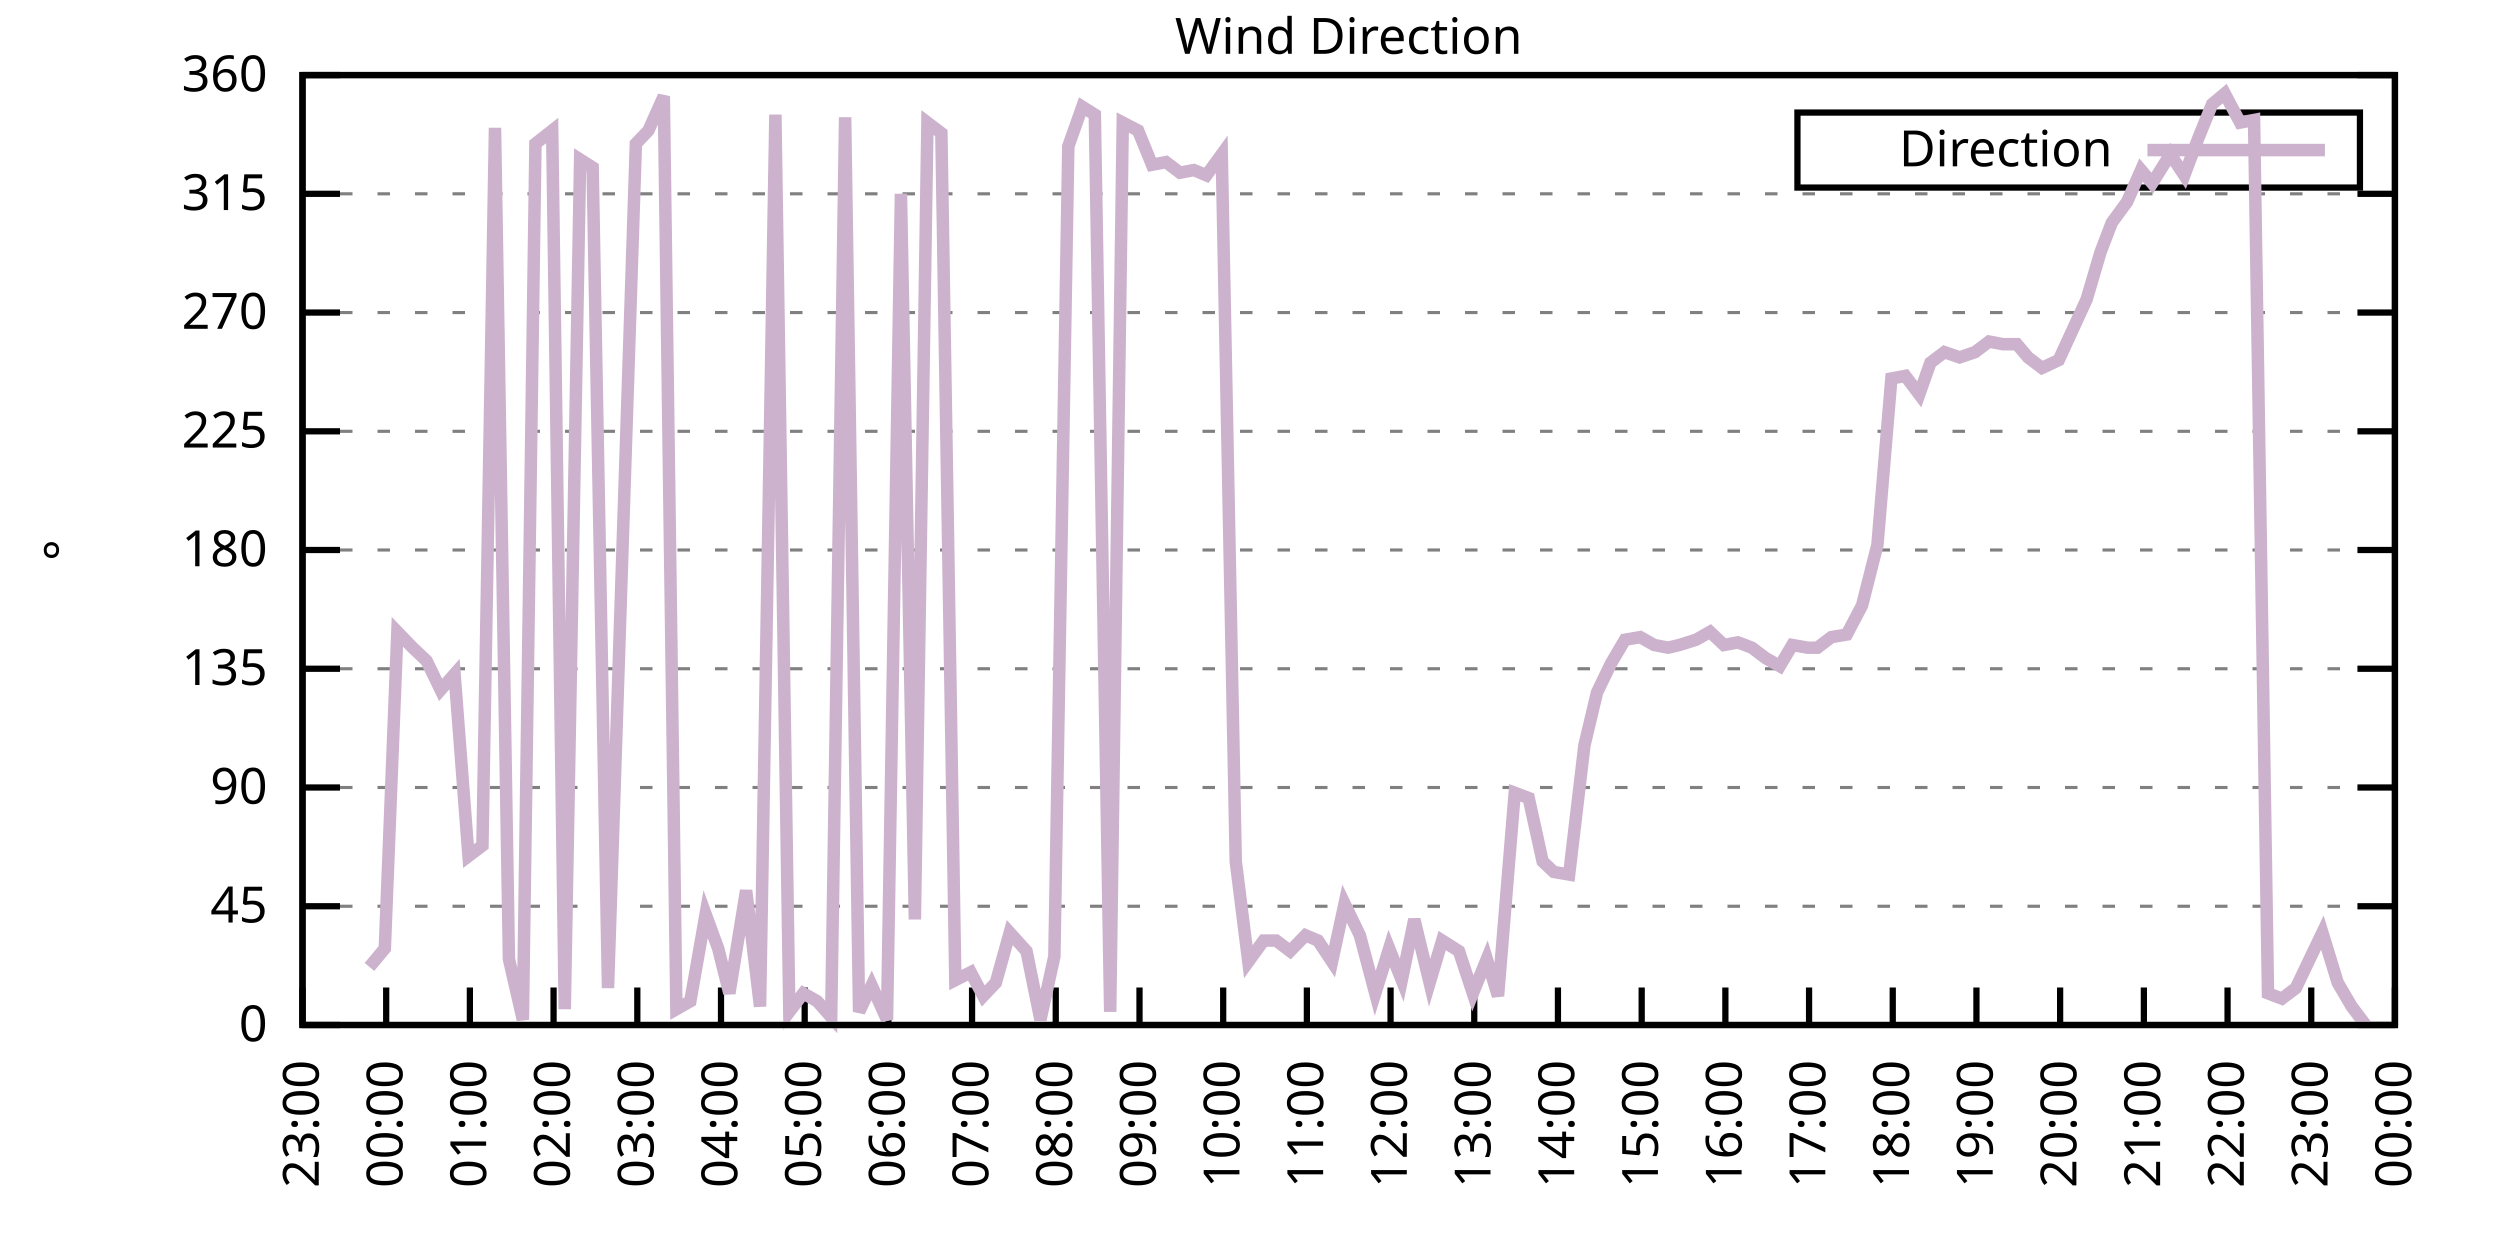
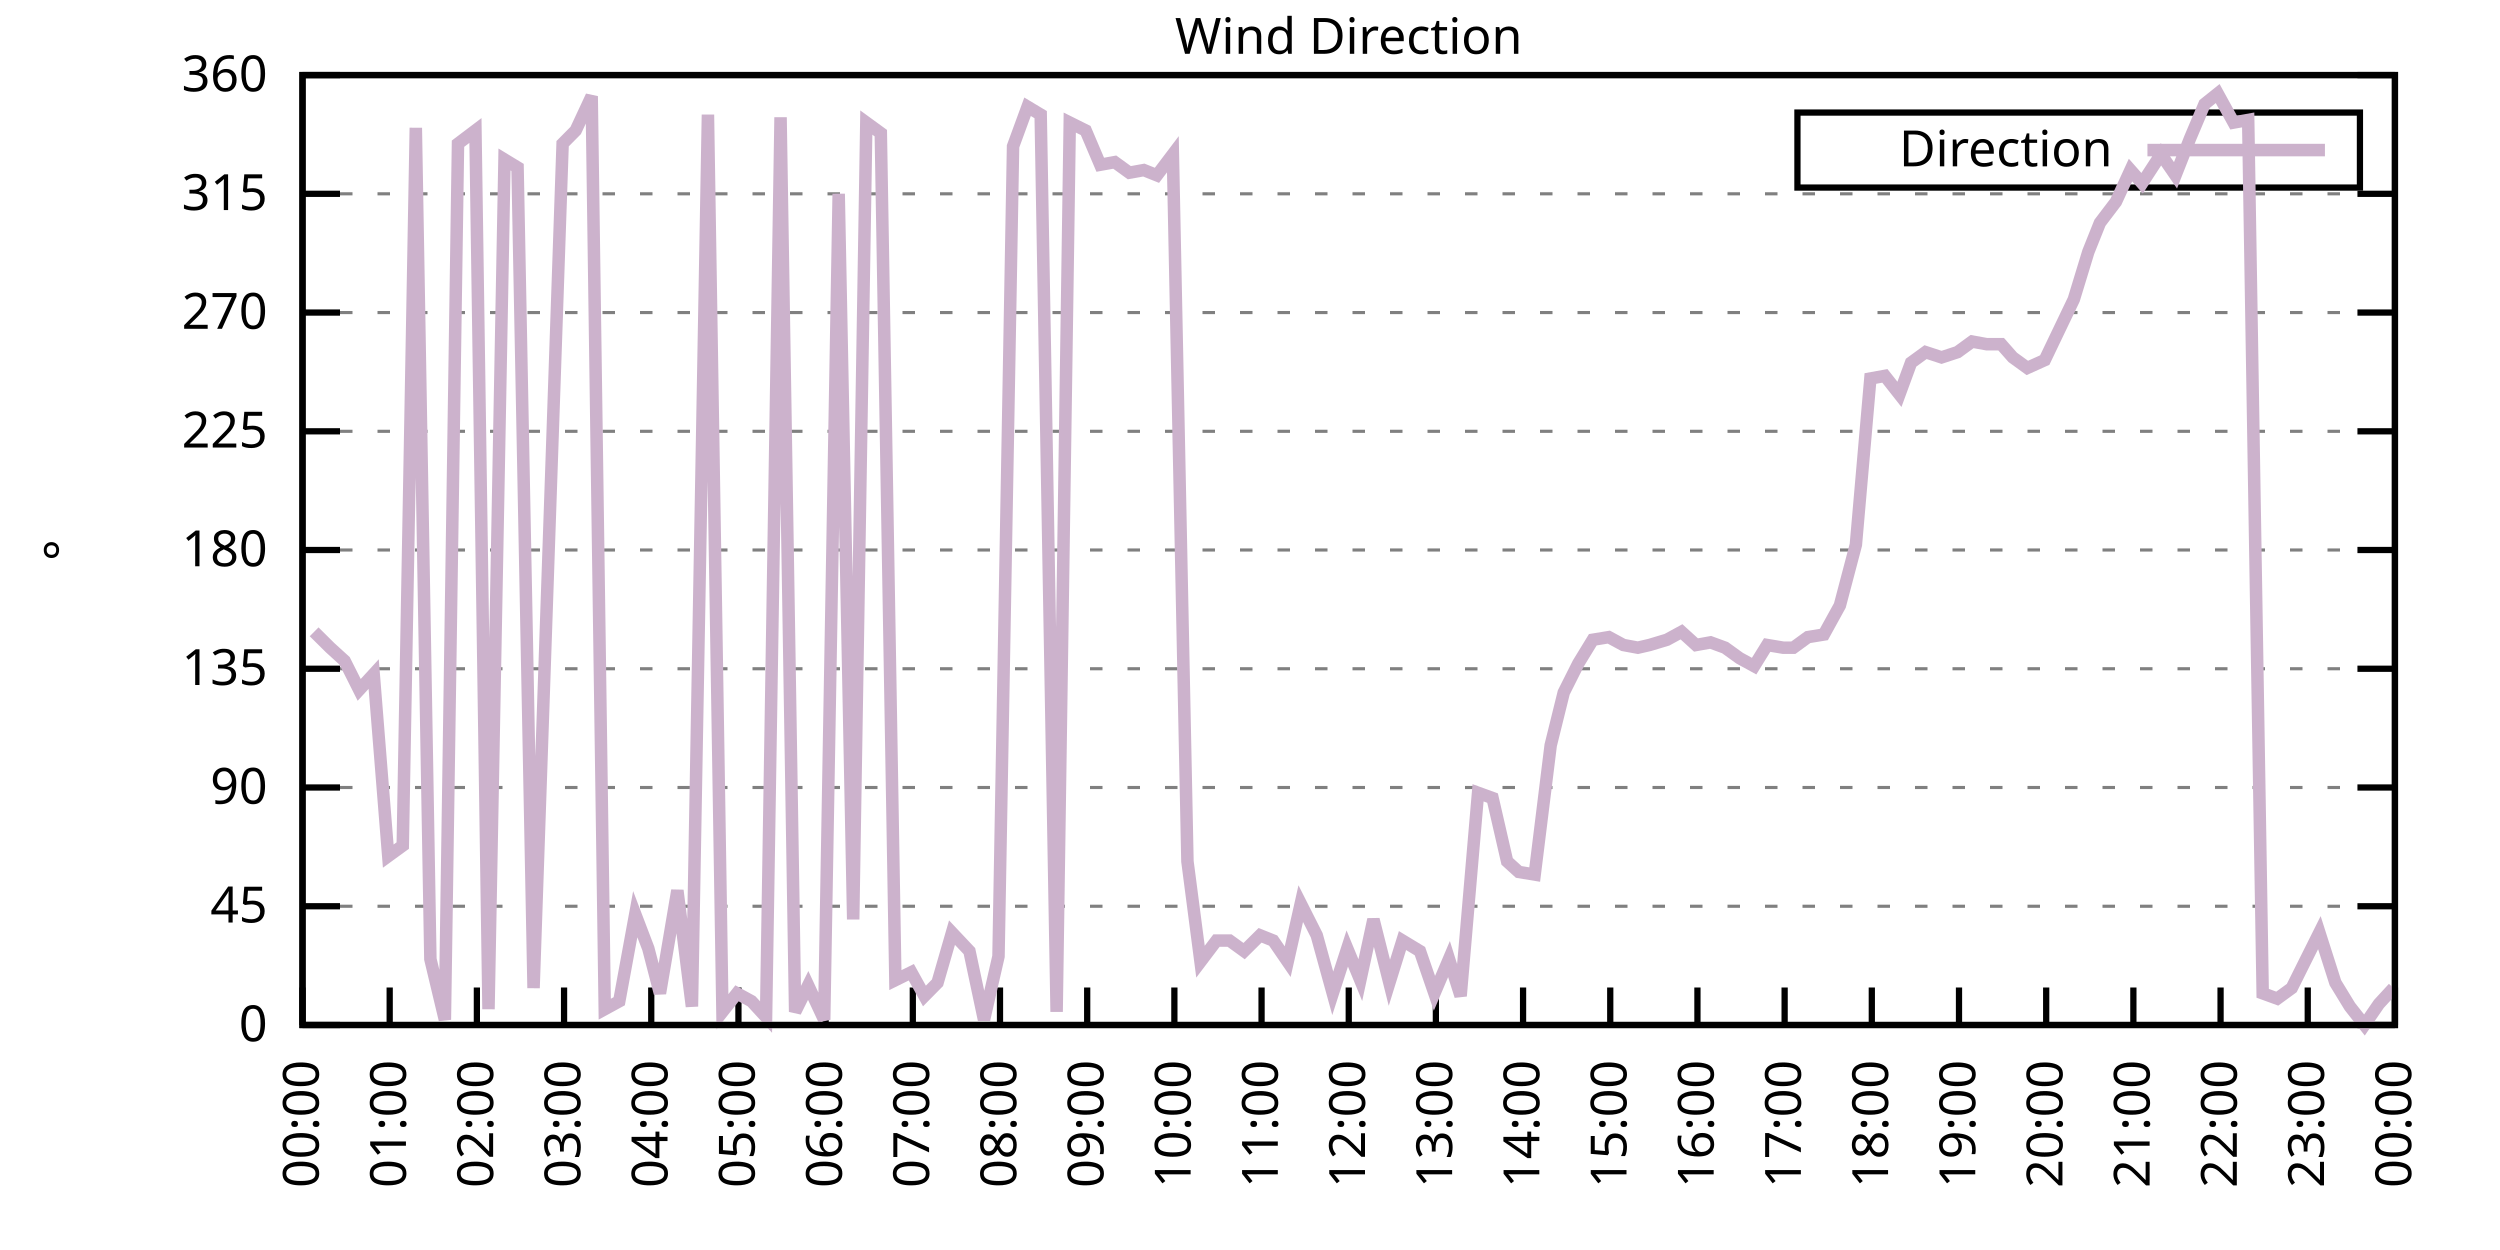
<svg xmlns="http://www.w3.org/2000/svg" xmlns:xlink="http://www.w3.org/1999/xlink" width="400" height="200" viewBox="0 0 400 200">
  <g id="gnuplot_canvas">
    <rect x="0" y="0" width="400" height="200" fill="none" />
    <defs>
      <circle id="gpDot" r="0.5" stroke-width="0.5" stroke="currentColor" />
      <path id="gpPt0" stroke-width="0.333" stroke="currentColor" d="M-1,0 h2 M0,-1 v2" />
      <path id="gpPt1" stroke-width="0.333" stroke="currentColor" d="M-1,-1 L1,1 M1,-1 L-1,1" />
      <path id="gpPt2" stroke-width="0.333" stroke="currentColor" d="M-1,0 L1,0 M0,-1 L0,1 M-1,-1 L1,1 M-1,1 L1,-1" />
      <rect id="gpPt3" stroke-width="0.333" stroke="currentColor" x="-1" y="-1" width="2" height="2" />
      <rect id="gpPt4" stroke-width="0.333" stroke="currentColor" fill="currentColor" x="-1" y="-1" width="2" height="2" />
      <circle id="gpPt5" stroke-width="0.333" stroke="currentColor" cx="0" cy="0" r="1" />
      <use xlink:href="#gpPt5" id="gpPt6" fill="currentColor" stroke="none" />
      <path id="gpPt7" stroke-width="0.333" stroke="currentColor" d="M0,-1.33 L-1.33,0.67 L1.33,0.67 z" />
      <use xlink:href="#gpPt7" id="gpPt8" fill="currentColor" stroke="none" />
      <use xlink:href="#gpPt7" id="gpPt9" stroke="currentColor" transform="rotate(180)" />
      <use xlink:href="#gpPt9" id="gpPt10" fill="currentColor" stroke="none" />
      <use xlink:href="#gpPt3" id="gpPt11" stroke="currentColor" transform="rotate(45)" />
      <use xlink:href="#gpPt11" id="gpPt12" fill="currentColor" stroke="none" />
      <path id="gpPt13" stroke-width="0.333" stroke="currentColor" d="M0,1.330 L1.265,0.411 L0.782,-1.067 L-0.782,-1.076 L-1.265,0.411 z" />
      <use xlink:href="#gpPt13" id="gpPt14" fill="currentColor" stroke="none" />
      <filter id="textbox" filterUnits="objectBoundingBox" x="0" y="0" height="1" width="1">
        <feFlood flood-color="white" flood-opacity="1" result="bgnd" />
        <feComposite in="SourceGraphic" in2="bgnd" operator="atop" />
      </filter>
      <filter id="greybox" filterUnits="objectBoundingBox" x="0" y="0" height="1" width="1">
        <feFlood flood-color="lightgrey" flood-opacity="1" result="grey" />
        <feComposite in="SourceGraphic" in2="grey" operator="atop" />
      </filter>
    </defs>
    <g fill="none" color="white" stroke="currentColor" stroke-width="1.00" stroke-linecap="butt" stroke-linejoin="miter">
</g>
    <g fill="none" color="black" stroke="currentColor" stroke-width="1.00" stroke-linecap="butt" stroke-linejoin="miter">
      <g stroke="none" shape-rendering="crispEdges">
        <polygon fill="rgb(255, 255, 255)" points="48.40,164.00 383.18,164.00 383.18,12.02 48.40,12.02 " />
      </g>
    </g>
    <g fill="none" color="black" stroke="currentColor" stroke-width="1.00" stroke-linecap="butt" stroke-linejoin="miter">
</g>
    <g fill="none" color="black" stroke="black" stroke-width="0.50" stroke-linecap="butt" stroke-linejoin="miter">
</g>
    <g fill="none" color="gray" stroke="currentColor" stroke-width="0.50" stroke-linecap="butt" stroke-linejoin="miter">
      <path stroke="gray" stroke-dasharray="2,4" class="gridline" d="M48.40,164.00 L383.19,164.00  " />
    </g>
    <g fill="none" color="gray" stroke="gray" stroke-width="1.00" stroke-linecap="butt" stroke-linejoin="miter">
</g>
    <g fill="none" color="black" stroke="currentColor" stroke-width="1.00" stroke-linecap="butt" stroke-linejoin="miter">
      <path stroke="black" d="M48.40,164.00 L54.40,164.00 M383.19,164.00 L377.19,164.00  " />
      <g transform="translate(42.80,166.60)" stroke="none" fill="black" font-family="Sans" font-size="8.00" text-anchor="end">
        <text>
          <tspan font-family="Sans"> 0</tspan>
        </text>
      </g>
    </g>
    <g fill="none" color="black" stroke="currentColor" stroke-width="1.00" stroke-linecap="butt" stroke-linejoin="miter">
</g>
    <g fill="none" color="black" stroke="black" stroke-width="0.50" stroke-linecap="butt" stroke-linejoin="miter">
</g>
    <g fill="none" color="gray" stroke="currentColor" stroke-width="0.50" stroke-linecap="butt" stroke-linejoin="miter">
      <path stroke="gray" stroke-dasharray="2,4" class="gridline" d="M48.40,145.00 L383.19,145.00  " />
    </g>
    <g fill="none" color="gray" stroke="gray" stroke-width="1.00" stroke-linecap="butt" stroke-linejoin="miter">
</g>
    <g fill="none" color="black" stroke="currentColor" stroke-width="1.00" stroke-linecap="butt" stroke-linejoin="miter">
      <path stroke="black" d="M48.40,145.00 L54.40,145.00 M383.19,145.00 L377.19,145.00  " />
      <g transform="translate(42.80,147.60)" stroke="none" fill="black" font-family="Sans" font-size="8.00" text-anchor="end">
        <text>
          <tspan font-family="Sans"> 45</tspan>
        </text>
      </g>
    </g>
    <g fill="none" color="black" stroke="currentColor" stroke-width="1.00" stroke-linecap="butt" stroke-linejoin="miter">
</g>
    <g fill="none" color="black" stroke="black" stroke-width="0.50" stroke-linecap="butt" stroke-linejoin="miter">
</g>
    <g fill="none" color="gray" stroke="currentColor" stroke-width="0.50" stroke-linecap="butt" stroke-linejoin="miter">
      <path stroke="gray" stroke-dasharray="2,4" class="gridline" d="M48.40,126.00 L383.19,126.00  " />
    </g>
    <g fill="none" color="gray" stroke="gray" stroke-width="1.00" stroke-linecap="butt" stroke-linejoin="miter">
</g>
    <g fill="none" color="black" stroke="currentColor" stroke-width="1.00" stroke-linecap="butt" stroke-linejoin="miter">
      <path stroke="black" d="M48.40,126.00 L54.40,126.00 M383.19,126.00 L377.19,126.00  " />
      <g transform="translate(42.80,128.60)" stroke="none" fill="black" font-family="Sans" font-size="8.00" text-anchor="end">
        <text>
          <tspan font-family="Sans"> 90</tspan>
        </text>
      </g>
    </g>
    <g fill="none" color="black" stroke="currentColor" stroke-width="1.00" stroke-linecap="butt" stroke-linejoin="miter">
</g>
    <g fill="none" color="black" stroke="black" stroke-width="0.50" stroke-linecap="butt" stroke-linejoin="miter">
</g>
    <g fill="none" color="gray" stroke="currentColor" stroke-width="0.50" stroke-linecap="butt" stroke-linejoin="miter">
      <path stroke="gray" stroke-dasharray="2,4" class="gridline" d="M48.40,107.00 L383.19,107.00  " />
    </g>
    <g fill="none" color="gray" stroke="gray" stroke-width="1.00" stroke-linecap="butt" stroke-linejoin="miter">
</g>
    <g fill="none" color="black" stroke="currentColor" stroke-width="1.00" stroke-linecap="butt" stroke-linejoin="miter">
      <path stroke="black" d="M48.40,107.00 L54.40,107.00 M383.19,107.00 L377.19,107.00  " />
      <g transform="translate(42.80,109.60)" stroke="none" fill="black" font-family="Sans" font-size="8.00" text-anchor="end">
        <text>
          <tspan font-family="Sans"> 135</tspan>
        </text>
      </g>
    </g>
    <g fill="none" color="black" stroke="currentColor" stroke-width="1.00" stroke-linecap="butt" stroke-linejoin="miter">
</g>
    <g fill="none" color="black" stroke="black" stroke-width="0.50" stroke-linecap="butt" stroke-linejoin="miter">
</g>
    <g fill="none" color="gray" stroke="currentColor" stroke-width="0.50" stroke-linecap="butt" stroke-linejoin="miter">
      <path stroke="gray" stroke-dasharray="2,4" class="gridline" d="M48.40,88.00 L383.19,88.00  " />
    </g>
    <g fill="none" color="gray" stroke="gray" stroke-width="1.00" stroke-linecap="butt" stroke-linejoin="miter">
</g>
    <g fill="none" color="black" stroke="currentColor" stroke-width="1.00" stroke-linecap="butt" stroke-linejoin="miter">
      <path stroke="black" d="M48.40,88.00 L54.40,88.00 M383.19,88.00 L377.19,88.00  " />
      <g transform="translate(42.80,90.60)" stroke="none" fill="black" font-family="Sans" font-size="8.00" text-anchor="end">
        <text>
          <tspan font-family="Sans"> 180</tspan>
        </text>
      </g>
    </g>
    <g fill="none" color="black" stroke="currentColor" stroke-width="1.00" stroke-linecap="butt" stroke-linejoin="miter">
</g>
    <g fill="none" color="black" stroke="black" stroke-width="0.50" stroke-linecap="butt" stroke-linejoin="miter">
</g>
    <g fill="none" color="gray" stroke="currentColor" stroke-width="0.50" stroke-linecap="butt" stroke-linejoin="miter">
      <path stroke="gray" stroke-dasharray="2,4" class="gridline" d="M48.40,69.01 L383.19,69.01  " />
    </g>
    <g fill="none" color="gray" stroke="gray" stroke-width="1.00" stroke-linecap="butt" stroke-linejoin="miter">
</g>
    <g fill="none" color="black" stroke="currentColor" stroke-width="1.00" stroke-linecap="butt" stroke-linejoin="miter">
      <path stroke="black" d="M48.40,69.01 L54.40,69.01 M383.19,69.01 L377.19,69.01  " />
      <g transform="translate(42.80,71.61)" stroke="none" fill="black" font-family="Sans" font-size="8.00" text-anchor="end">
        <text>
          <tspan font-family="Sans"> 225</tspan>
        </text>
      </g>
    </g>
    <g fill="none" color="black" stroke="currentColor" stroke-width="1.00" stroke-linecap="butt" stroke-linejoin="miter">
</g>
    <g fill="none" color="black" stroke="black" stroke-width="0.50" stroke-linecap="butt" stroke-linejoin="miter">
</g>
    <g fill="none" color="gray" stroke="currentColor" stroke-width="0.50" stroke-linecap="butt" stroke-linejoin="miter">
      <path stroke="gray" stroke-dasharray="2,4" class="gridline" d="M48.40,50.01 L383.19,50.01  " />
    </g>
    <g fill="none" color="gray" stroke="gray" stroke-width="1.00" stroke-linecap="butt" stroke-linejoin="miter">
</g>
    <g fill="none" color="black" stroke="currentColor" stroke-width="1.00" stroke-linecap="butt" stroke-linejoin="miter">
      <path stroke="black" d="M48.40,50.01 L54.40,50.01 M383.19,50.01 L377.19,50.01  " />
      <g transform="translate(42.80,52.61)" stroke="none" fill="black" font-family="Sans" font-size="8.00" text-anchor="end">
        <text>
          <tspan font-family="Sans"> 270</tspan>
        </text>
      </g>
    </g>
    <g fill="none" color="black" stroke="currentColor" stroke-width="1.00" stroke-linecap="butt" stroke-linejoin="miter">
</g>
    <g fill="none" color="black" stroke="black" stroke-width="0.50" stroke-linecap="butt" stroke-linejoin="miter">
</g>
    <g fill="none" color="gray" stroke="currentColor" stroke-width="0.50" stroke-linecap="butt" stroke-linejoin="miter">
      <path stroke="gray" stroke-dasharray="2,4" class="gridline" d="M48.40,31.01 L383.19,31.01  " />
    </g>
    <g fill="none" color="gray" stroke="gray" stroke-width="1.00" stroke-linecap="butt" stroke-linejoin="miter">
</g>
    <g fill="none" color="black" stroke="currentColor" stroke-width="1.00" stroke-linecap="butt" stroke-linejoin="miter">
      <path stroke="black" d="M48.40,31.01 L54.40,31.01 M383.19,31.01 L377.19,31.01  " />
      <g transform="translate(42.80,33.61)" stroke="none" fill="black" font-family="Sans" font-size="8.00" text-anchor="end">
        <text>
          <tspan font-family="Sans"> 315</tspan>
        </text>
      </g>
    </g>
    <g fill="none" color="black" stroke="currentColor" stroke-width="1.00" stroke-linecap="butt" stroke-linejoin="miter">
</g>
    <g fill="none" color="black" stroke="black" stroke-width="0.50" stroke-linecap="butt" stroke-linejoin="miter">
</g>
    <g fill="none" color="gray" stroke="currentColor" stroke-width="0.50" stroke-linecap="butt" stroke-linejoin="miter">
      <path stroke="gray" stroke-dasharray="2,4" class="gridline" d="M48.40,12.01 L383.19,12.01  " />
    </g>
    <g fill="none" color="gray" stroke="gray" stroke-width="1.00" stroke-linecap="butt" stroke-linejoin="miter">
</g>
    <g fill="none" color="black" stroke="currentColor" stroke-width="1.00" stroke-linecap="butt" stroke-linejoin="miter">
      <path stroke="black" d="M48.40,12.01 L54.40,12.01 M383.19,12.01 L377.19,12.01  " />
      <g transform="translate(42.80,14.61)" stroke="none" fill="black" font-family="Sans" font-size="8.00" text-anchor="end">
        <text>
          <tspan font-family="Sans"> 360</tspan>
        </text>
      </g>
    </g>
    <g fill="none" color="black" stroke="currentColor" stroke-width="1.00" stroke-linecap="butt" stroke-linejoin="miter">
      <path stroke="black" d="M48.40,164.00 L48.40,158.00  " />
      <g transform="translate(51.00,169.60) rotate(270.00)" stroke="none" fill="black" font-family="Sans" font-size="8.00" text-anchor="end">
        <text>
-           <tspan font-family="Sans">23:00</tspan>
-         </text>
-       </g>
-     </g>
-     <g fill="none" color="black" stroke="currentColor" stroke-width="1.00" stroke-linecap="butt" stroke-linejoin="miter">
-       <path stroke="black" d="M61.79,164.00 L61.79,158.00  " />
-       <g transform="translate(64.39,169.60) rotate(270.00)" stroke="none" fill="black" font-family="Sans" font-size="8.00" text-anchor="end">
-         <text>
          <tspan font-family="Sans">00:00</tspan>
        </text>
      </g>
    </g>
    <g fill="none" color="black" stroke="currentColor" stroke-width="1.00" stroke-linecap="butt" stroke-linejoin="miter">
-       <path stroke="black" d="M75.18,164.00 L75.18,158.00  " />
-       <g transform="translate(77.78,169.60) rotate(270.00)" stroke="none" fill="black" font-family="Sans" font-size="8.00" text-anchor="end">
+       <path stroke="black" d="M62.35,164.00 L62.35,158.00  " />
+       <g transform="translate(64.95,169.60) rotate(270.00)" stroke="none" fill="black" font-family="Sans" font-size="8.00" text-anchor="end">
        <text>
          <tspan font-family="Sans">01:00</tspan>
        </text>
      </g>
    </g>
    <g fill="none" color="black" stroke="currentColor" stroke-width="1.00" stroke-linecap="butt" stroke-linejoin="miter">
-       <path stroke="black" d="M88.57,164.00 L88.57,158.00  " />
-       <g transform="translate(91.17,169.60) rotate(270.00)" stroke="none" fill="black" font-family="Sans" font-size="8.00" text-anchor="end">
+       <path stroke="black" d="M76.30,164.00 L76.30,158.00  " />
+       <g transform="translate(78.90,169.60) rotate(270.00)" stroke="none" fill="black" font-family="Sans" font-size="8.00" text-anchor="end">
        <text>
          <tspan font-family="Sans">02:00</tspan>
        </text>
      </g>
    </g>
    <g fill="none" color="black" stroke="currentColor" stroke-width="1.00" stroke-linecap="butt" stroke-linejoin="miter">
-       <path stroke="black" d="M101.97,164.00 L101.97,158.00  " />
-       <g transform="translate(104.57,169.60) rotate(270.00)" stroke="none" fill="black" font-family="Sans" font-size="8.00" text-anchor="end">
+       <path stroke="black" d="M90.25,164.00 L90.25,158.00  " />
+       <g transform="translate(92.85,169.60) rotate(270.00)" stroke="none" fill="black" font-family="Sans" font-size="8.00" text-anchor="end">
        <text>
          <tspan font-family="Sans">03:00</tspan>
        </text>
      </g>
    </g>
    <g fill="none" color="black" stroke="currentColor" stroke-width="1.00" stroke-linecap="butt" stroke-linejoin="miter">
-       <path stroke="black" d="M115.36,164.00 L115.36,158.00  " />
-       <g transform="translate(117.96,169.60) rotate(270.00)" stroke="none" fill="black" font-family="Sans" font-size="8.00" text-anchor="end">
+       <path stroke="black" d="M104.20,164.00 L104.20,158.00  " />
+       <g transform="translate(106.80,169.60) rotate(270.00)" stroke="none" fill="black" font-family="Sans" font-size="8.00" text-anchor="end">
        <text>
          <tspan font-family="Sans">04:00</tspan>
        </text>
      </g>
    </g>
    <g fill="none" color="black" stroke="currentColor" stroke-width="1.00" stroke-linecap="butt" stroke-linejoin="miter">
-       <path stroke="black" d="M128.75,164.00 L128.75,158.00  " />
-       <g transform="translate(131.35,169.60) rotate(270.00)" stroke="none" fill="black" font-family="Sans" font-size="8.00" text-anchor="end">
+       <path stroke="black" d="M118.15,164.00 L118.15,158.00  " />
+       <g transform="translate(120.75,169.60) rotate(270.00)" stroke="none" fill="black" font-family="Sans" font-size="8.00" text-anchor="end">
        <text>
          <tspan font-family="Sans">05:00</tspan>
        </text>
      </g>
    </g>
    <g fill="none" color="black" stroke="currentColor" stroke-width="1.00" stroke-linecap="butt" stroke-linejoin="miter">
-       <path stroke="black" d="M142.14,164.00 L142.14,158.00  " />
-       <g transform="translate(144.74,169.60) rotate(270.00)" stroke="none" fill="black" font-family="Sans" font-size="8.00" text-anchor="end">
+       <path stroke="black" d="M132.10,164.00 L132.10,158.00  " />
+       <g transform="translate(134.70,169.60) rotate(270.00)" stroke="none" fill="black" font-family="Sans" font-size="8.00" text-anchor="end">
        <text>
          <tspan font-family="Sans">06:00</tspan>
        </text>
      </g>
    </g>
    <g fill="none" color="black" stroke="currentColor" stroke-width="1.00" stroke-linecap="butt" stroke-linejoin="miter">
-       <path stroke="black" d="M155.53,164.00 L155.53,158.00  " />
-       <g transform="translate(158.13,169.60) rotate(270.00)" stroke="none" fill="black" font-family="Sans" font-size="8.00" text-anchor="end">
+       <path stroke="black" d="M146.05,164.00 L146.05,158.00  " />
+       <g transform="translate(148.65,169.60) rotate(270.00)" stroke="none" fill="black" font-family="Sans" font-size="8.00" text-anchor="end">
        <text>
          <tspan font-family="Sans">07:00</tspan>
        </text>
      </g>
    </g>
    <g fill="none" color="black" stroke="currentColor" stroke-width="1.00" stroke-linecap="butt" stroke-linejoin="miter">
-       <path stroke="black" d="M168.92,164.00 L168.92,158.00  " />
-       <g transform="translate(171.52,169.60) rotate(270.00)" stroke="none" fill="black" font-family="Sans" font-size="8.00" text-anchor="end">
+       <path stroke="black" d="M160.00,164.00 L160.00,158.00  " />
+       <g transform="translate(162.60,169.60) rotate(270.00)" stroke="none" fill="black" font-family="Sans" font-size="8.00" text-anchor="end">
        <text>
          <tspan font-family="Sans">08:00</tspan>
        </text>
      </g>
    </g>
    <g fill="none" color="black" stroke="currentColor" stroke-width="1.00" stroke-linecap="butt" stroke-linejoin="miter">
-       <path stroke="black" d="M182.32,164.00 L182.32,158.00  " />
-       <g transform="translate(184.92,169.60) rotate(270.00)" stroke="none" fill="black" font-family="Sans" font-size="8.00" text-anchor="end">
+       <path stroke="black" d="M173.95,164.00 L173.95,158.00  " />
+       <g transform="translate(176.55,169.60) rotate(270.00)" stroke="none" fill="black" font-family="Sans" font-size="8.00" text-anchor="end">
        <text>
          <tspan font-family="Sans">09:00</tspan>
        </text>
      </g>
    </g>
    <g fill="none" color="black" stroke="currentColor" stroke-width="1.00" stroke-linecap="butt" stroke-linejoin="miter">
-       <path stroke="black" d="M195.71,164.00 L195.71,158.00  " />
-       <g transform="translate(198.31,169.60) rotate(270.00)" stroke="none" fill="black" font-family="Sans" font-size="8.00" text-anchor="end">
+       <path stroke="black" d="M187.90,164.00 L187.90,158.00  " />
+       <g transform="translate(190.50,169.60) rotate(270.00)" stroke="none" fill="black" font-family="Sans" font-size="8.00" text-anchor="end">
        <text>
          <tspan font-family="Sans">10:00</tspan>
        </text>
      </g>
    </g>
    <g fill="none" color="black" stroke="currentColor" stroke-width="1.00" stroke-linecap="butt" stroke-linejoin="miter">
-       <path stroke="black" d="M209.10,164.00 L209.10,158.00  " />
-       <g transform="translate(211.70,169.60) rotate(270.00)" stroke="none" fill="black" font-family="Sans" font-size="8.00" text-anchor="end">
+       <path stroke="black" d="M201.85,164.00 L201.85,158.00  " />
+       <g transform="translate(204.45,169.60) rotate(270.00)" stroke="none" fill="black" font-family="Sans" font-size="8.00" text-anchor="end">
        <text>
          <tspan font-family="Sans">11:00</tspan>
        </text>
      </g>
    </g>
    <g fill="none" color="black" stroke="currentColor" stroke-width="1.00" stroke-linecap="butt" stroke-linejoin="miter">
-       <path stroke="black" d="M222.49,164.00 L222.49,158.00  " />
-       <g transform="translate(225.09,169.60) rotate(270.00)" stroke="none" fill="black" font-family="Sans" font-size="8.00" text-anchor="end">
+       <path stroke="black" d="M215.80,164.00 L215.80,158.00  " />
+       <g transform="translate(218.40,169.60) rotate(270.00)" stroke="none" fill="black" font-family="Sans" font-size="8.00" text-anchor="end">
        <text>
          <tspan font-family="Sans">12:00</tspan>
        </text>
      </g>
    </g>
    <g fill="none" color="black" stroke="currentColor" stroke-width="1.00" stroke-linecap="butt" stroke-linejoin="miter">
-       <path stroke="black" d="M235.88,164.00 L235.88,158.00  " />
-       <g transform="translate(238.48,169.60) rotate(270.00)" stroke="none" fill="black" font-family="Sans" font-size="8.00" text-anchor="end">
+       <path stroke="black" d="M229.74,164.00 L229.74,158.00  " />
+       <g transform="translate(232.34,169.60) rotate(270.00)" stroke="none" fill="black" font-family="Sans" font-size="8.00" text-anchor="end">
        <text>
          <tspan font-family="Sans">13:00</tspan>
        </text>
      </g>
    </g>
    <g fill="none" color="black" stroke="currentColor" stroke-width="1.00" stroke-linecap="butt" stroke-linejoin="miter">
-       <path stroke="black" d="M249.27,164.00 L249.27,158.00  " />
-       <g transform="translate(251.87,169.60) rotate(270.00)" stroke="none" fill="black" font-family="Sans" font-size="8.00" text-anchor="end">
+       <path stroke="black" d="M243.69,164.00 L243.69,158.00  " />
+       <g transform="translate(246.29,169.60) rotate(270.00)" stroke="none" fill="black" font-family="Sans" font-size="8.00" text-anchor="end">
        <text>
          <tspan font-family="Sans">14:00</tspan>
        </text>
      </g>
    </g>
    <g fill="none" color="black" stroke="currentColor" stroke-width="1.00" stroke-linecap="butt" stroke-linejoin="miter">
-       <path stroke="black" d="M262.67,164.00 L262.67,158.00  " />
-       <g transform="translate(265.27,169.60) rotate(270.00)" stroke="none" fill="black" font-family="Sans" font-size="8.00" text-anchor="end">
+       <path stroke="black" d="M257.64,164.00 L257.64,158.00  " />
+       <g transform="translate(260.24,169.60) rotate(270.00)" stroke="none" fill="black" font-family="Sans" font-size="8.00" text-anchor="end">
        <text>
          <tspan font-family="Sans">15:00</tspan>
        </text>
      </g>
    </g>
    <g fill="none" color="black" stroke="currentColor" stroke-width="1.00" stroke-linecap="butt" stroke-linejoin="miter">
-       <path stroke="black" d="M276.06,164.00 L276.06,158.00  " />
-       <g transform="translate(278.66,169.60) rotate(270.00)" stroke="none" fill="black" font-family="Sans" font-size="8.00" text-anchor="end">
+       <path stroke="black" d="M271.59,164.00 L271.59,158.00  " />
+       <g transform="translate(274.19,169.60) rotate(270.00)" stroke="none" fill="black" font-family="Sans" font-size="8.00" text-anchor="end">
        <text>
          <tspan font-family="Sans">16:00</tspan>
        </text>
      </g>
    </g>
    <g fill="none" color="black" stroke="currentColor" stroke-width="1.00" stroke-linecap="butt" stroke-linejoin="miter">
-       <path stroke="black" d="M289.45,164.00 L289.45,158.00  " />
-       <g transform="translate(292.05,169.60) rotate(270.00)" stroke="none" fill="black" font-family="Sans" font-size="8.00" text-anchor="end">
+       <path stroke="black" d="M285.54,164.00 L285.54,158.00  " />
+       <g transform="translate(288.14,169.60) rotate(270.00)" stroke="none" fill="black" font-family="Sans" font-size="8.00" text-anchor="end">
        <text>
          <tspan font-family="Sans">17:00</tspan>
        </text>
      </g>
    </g>
    <g fill="none" color="black" stroke="currentColor" stroke-width="1.00" stroke-linecap="butt" stroke-linejoin="miter">
-       <path stroke="black" d="M302.84,164.00 L302.84,158.00  " />
-       <g transform="translate(305.44,169.60) rotate(270.00)" stroke="none" fill="black" font-family="Sans" font-size="8.00" text-anchor="end">
+       <path stroke="black" d="M299.49,164.00 L299.49,158.00  " />
+       <g transform="translate(302.09,169.60) rotate(270.00)" stroke="none" fill="black" font-family="Sans" font-size="8.00" text-anchor="end">
        <text>
          <tspan font-family="Sans">18:00</tspan>
        </text>
      </g>
    </g>
    <g fill="none" color="black" stroke="currentColor" stroke-width="1.00" stroke-linecap="butt" stroke-linejoin="miter">
-       <path stroke="black" d="M316.23,164.00 L316.23,158.00  " />
-       <g transform="translate(318.83,169.60) rotate(270.00)" stroke="none" fill="black" font-family="Sans" font-size="8.00" text-anchor="end">
+       <path stroke="black" d="M313.44,164.00 L313.44,158.00  " />
+       <g transform="translate(316.04,169.60) rotate(270.00)" stroke="none" fill="black" font-family="Sans" font-size="8.00" text-anchor="end">
        <text>
          <tspan font-family="Sans">19:00</tspan>
        </text>
      </g>
    </g>
    <g fill="none" color="black" stroke="currentColor" stroke-width="1.00" stroke-linecap="butt" stroke-linejoin="miter">
-       <path stroke="black" d="M329.62,164.00 L329.62,158.00  " />
-       <g transform="translate(332.22,169.60) rotate(270.00)" stroke="none" fill="black" font-family="Sans" font-size="8.00" text-anchor="end">
+       <path stroke="black" d="M327.39,164.00 L327.39,158.00  " />
+       <g transform="translate(329.99,169.60) rotate(270.00)" stroke="none" fill="black" font-family="Sans" font-size="8.00" text-anchor="end">
        <text>
          <tspan font-family="Sans">20:00</tspan>
        </text>
      </g>
    </g>
    <g fill="none" color="black" stroke="currentColor" stroke-width="1.00" stroke-linecap="butt" stroke-linejoin="miter">
-       <path stroke="black" d="M343.02,164.00 L343.02,158.00  " />
-       <g transform="translate(345.62,169.60) rotate(270.00)" stroke="none" fill="black" font-family="Sans" font-size="8.00" text-anchor="end">
+       <path stroke="black" d="M341.34,164.00 L341.34,158.00  " />
+       <g transform="translate(343.94,169.60) rotate(270.00)" stroke="none" fill="black" font-family="Sans" font-size="8.00" text-anchor="end">
        <text>
          <tspan font-family="Sans">21:00</tspan>
        </text>
      </g>
    </g>
    <g fill="none" color="black" stroke="currentColor" stroke-width="1.00" stroke-linecap="butt" stroke-linejoin="miter">
-       <path stroke="black" d="M356.41,164.00 L356.41,158.00  " />
-       <g transform="translate(359.01,169.60) rotate(270.00)" stroke="none" fill="black" font-family="Sans" font-size="8.00" text-anchor="end">
+       <path stroke="black" d="M355.29,164.00 L355.29,158.00  " />
+       <g transform="translate(357.89,169.60) rotate(270.00)" stroke="none" fill="black" font-family="Sans" font-size="8.00" text-anchor="end">
        <text>
          <tspan font-family="Sans">22:00</tspan>
        </text>
      </g>
    </g>
    <g fill="none" color="black" stroke="currentColor" stroke-width="1.00" stroke-linecap="butt" stroke-linejoin="miter">
-       <path stroke="black" d="M369.80,164.00 L369.80,158.00  " />
-       <g transform="translate(372.40,169.60) rotate(270.00)" stroke="none" fill="black" font-family="Sans" font-size="8.00" text-anchor="end">
+       <path stroke="black" d="M369.24,164.00 L369.24,158.00  " />
+       <g transform="translate(371.84,169.60) rotate(270.00)" stroke="none" fill="black" font-family="Sans" font-size="8.00" text-anchor="end">
        <text>
          <tspan font-family="Sans">23:00</tspan>
        </text>
      </g>
    </g>
    <g fill="none" color="black" stroke="currentColor" stroke-width="1.00" stroke-linecap="butt" stroke-linejoin="miter">
      <path stroke="black" d="M383.19,164.00 L383.19,158.00  " />
      <g transform="translate(385.79,169.60) rotate(270.00)" stroke="none" fill="black" font-family="Sans" font-size="8.00" text-anchor="end">
        <text>
          <tspan font-family="Sans">00:00</tspan>
        </text>
      </g>
    </g>
    <g fill="none" color="black" stroke="currentColor" stroke-width="1.00" stroke-linecap="butt" stroke-linejoin="miter">
</g>
    <g fill="none" color="black" stroke="currentColor" stroke-width="1.00" stroke-linecap="butt" stroke-linejoin="miter">
      <path stroke="black" d="M48.40,12.01 L48.40,164.00 L383.19,164.00 L383.19,12.01 L48.40,12.01 Z  " />
    </g>
    <g fill="none" color="black" stroke="currentColor" stroke-width="1.00" stroke-linecap="butt" stroke-linejoin="miter">
</g>
    <g fill="none" color="black" stroke="currentColor" stroke-width="1.00" stroke-linecap="butt" stroke-linejoin="miter">
      <path stroke="black" d="M287.59,30.01 L287.59,18.01 L377.59,18.01 L377.59,30.01 L287.59,30.01 Z  " />
    </g>
    <g id="Wind_direction_plot_1">
      <g fill="none" color="white" stroke="black" stroke-width="2.00" stroke-linecap="butt" stroke-linejoin="miter">
</g>
      <g fill="none" color="black" stroke="currentColor" stroke-width="2.00" stroke-linecap="butt" stroke-linejoin="miter">
        <g transform="translate(337.99,26.61)" stroke="none" fill="black" font-family="Sans" font-size="8.00" text-anchor="end">
          <text>
            <tspan font-family="Sans">Direction</tspan>
          </text>
        </g>
      </g>
      <g fill="none" color="black" stroke="currentColor" stroke-width="2.00" stroke-linecap="butt" stroke-linejoin="miter">
-         <path stroke="rgb(204, 178, 204)" d="M343.59,24.01 L371.99,24.01 M59.11,154.71 L61.57,151.76 L63.58,101.09 L66.03,103.63 L68.26,105.74 L70.50,110.38   L72.73,107.85 L74.96,136.98 L77.19,135.29 L79.20,20.45 L81.43,153.45 L83.66,163.16 L85.67,22.99 L88.35,20.88   L90.36,161.47 L92.82,25.52 L94.82,26.79 L97.28,158.09 L101.74,22.99 L103.75,20.88 L106.21,15.39 L108.22,161.47   L110.45,160.20 L112.90,146.27 L114.91,151.76 L116.70,158.93 L119.38,142.47 L121.61,161.04 L124.06,18.34 L126.29,161.89   L128.53,158.93 L130.76,160.20 L132.99,162.73 L135.22,18.77 L137.45,161.89 L139.46,157.67 L141.92,163.16 L144.15,31.01   L146.38,147.11 L148.39,19.61 L150.62,21.30 L152.85,156.82 L155.31,155.56 L157.32,159.36 L159.33,157.24 L161.56,149.22   L164.24,152.18 L166.47,163.16 L168.70,153.02 L170.93,23.41 L173.17,17.08 L175.17,18.34 L177.63,161.89 L179.64,19.61   L182.09,20.88 L184.32,26.36 L186.56,25.94 L188.79,27.63 L191.02,27.21 L193.03,28.05 L195.48,24.68 L197.72,137.82   L199.73,153.87 L202.18,150.49 L204.19,150.49 L206.42,152.18 L208.88,149.65 L210.88,150.49 L213.12,153.87 L215.13,144.58   L217.58,149.65 L220.04,158.93 L222.27,151.76 L224.28,156.82 L226.29,147.11 L228.74,157.24 L230.75,150.49 L233.43,152.18   L235.66,158.93 L237.89,153.45 L239.68,159.36 L242.36,126.85 L244.59,127.69 L246.82,137.82 L248.60,139.51 L251.06,139.93   L253.51,119.25 L255.52,110.80 L257.76,106.16 L259.99,102.36 L262.44,101.94 L264.67,103.20 L266.91,103.63 L268.69,103.20   L271.37,102.36 L273.60,101.09 L275.83,103.20 L278.07,102.78 L280.30,103.63 L282.53,105.31 L284.76,106.58 L286.77,103.20   L289.23,103.63 L290.79,103.63 L293.02,101.94 L295.48,101.52 L297.93,96.87 L300.39,87.16 L302.62,60.56 L304.85,60.14   L307.08,63.10 L308.87,58.03 L311.10,56.34 L313.55,57.18 L316.01,56.34 L318.24,54.65 L320.47,55.07 L322.70,55.07   L324.49,57.18 L326.72,58.87 L329.40,57.61 L333.86,47.90 L336.10,40.30 L337.88,35.65 L340.34,32.28 L342.57,27.21   L344.35,29.32 L347.26,24.68 L349.49,28.05 L351.72,22.14 L353.95,16.65 L355.96,14.97 L358.42,19.61 L360.65,19.19   L362.88,158.93 L365.11,159.78 L367.34,158.09 L369.35,153.87 L371.58,149.22 L374.04,157.24 L376.27,161.04 L378.50,164.00    " />
+         <path stroke="rgb(204, 178, 204)" d="M343.59,24.01 L371.99,24.01 M50.26,101.09 L52.82,103.63 L55.14,105.74 L57.47,110.38 L59.79,107.85 L62.12,136.98   L64.44,135.29 L66.53,20.45 L68.86,153.45 L71.18,163.16 L73.28,22.99 L76.07,20.88 L78.16,161.47 L80.72,25.52   L82.81,26.79 L85.37,158.09 L90.02,22.99 L92.11,20.88 L94.67,15.39 L96.76,161.47 L99.08,160.20 L101.64,146.27   L103.73,151.76 L105.59,158.93 L108.38,142.47 L110.71,161.04 L113.27,18.34 L115.59,161.89 L117.92,158.93 L120.24,160.20   L122.57,162.73 L124.89,18.77 L127.22,161.89 L129.31,157.67 L131.87,163.16 L134.19,31.01 L136.51,147.11 L138.61,19.61   L140.93,21.30 L143.26,156.82 L145.81,155.56 L147.91,159.36 L150.00,157.24 L152.32,149.22 L155.11,152.18 L157.44,163.16   L159.76,153.02 L162.09,23.41 L164.41,17.08 L166.51,18.34 L169.06,161.89 L171.16,19.61 L173.71,20.88 L176.04,26.36   L178.36,25.94 L180.69,27.63 L183.01,27.21 L185.11,28.05 L187.66,24.68 L189.99,137.82 L192.08,153.87 L194.64,150.49   L196.73,150.49 L199.06,152.18 L201.61,149.65 L203.71,150.49 L206.03,153.87 L208.12,144.58 L210.68,149.65 L213.24,158.93   L215.56,151.76 L217.65,156.82 L219.75,147.11 L222.30,157.24 L224.40,150.49 L227.19,152.18 L229.51,158.93 L231.84,153.45   L233.70,159.36 L236.49,126.85 L238.81,127.69 L241.14,137.82 L243.00,139.51 L245.55,139.93 L248.11,119.25 L250.20,110.80   L252.53,106.16 L254.85,102.36 L257.41,101.94 L259.74,103.20 L262.06,103.63 L263.92,103.20 L266.71,102.36 L269.04,101.09   L271.36,103.20 L273.69,102.78 L276.01,103.63 L278.34,105.31 L280.66,106.58 L282.75,103.20 L285.31,103.63 L286.94,103.63   L289.26,101.94 L291.82,101.52 L294.38,96.87 L296.94,87.16 L299.26,60.56 L301.58,60.14 L303.91,63.10 L305.77,58.03   L308.09,56.34 L310.65,57.18 L313.21,56.34 L315.53,54.65 L317.86,55.07 L320.18,55.07 L322.04,57.18 L324.37,58.87   L327.16,57.61 L331.81,47.90 L334.13,40.30 L335.99,35.65 L338.55,32.28 L340.88,27.21 L342.74,29.32 L345.76,24.68   L348.08,28.05 L350.41,22.14 L352.73,16.65 L354.83,14.97 L357.38,19.61 L359.71,19.19 L362.03,158.93 L364.36,159.78   L366.68,158.09 L368.78,153.87 L371.10,149.22 L373.66,157.24 L375.98,161.04 L378.31,164.00 L380.63,160.62 L382.96,158.09    " />
      </g>
    </g>
    <g fill="none" color="black" stroke="currentColor" stroke-width="2.00" stroke-linecap="butt" stroke-linejoin="miter">
</g>
    <g fill="none" color="black" stroke="black" stroke-width="1.00" stroke-linecap="butt" stroke-linejoin="miter">
</g>
    <g fill="none" color="black" stroke="currentColor" stroke-width="1.00" stroke-linecap="butt" stroke-linejoin="miter">
      <path stroke="black" d="M48.40,12.01 L48.40,164.00 L383.19,164.00 L383.19,12.01 L48.40,12.01 Z  " />
      <g transform="translate(12.80,88.01) rotate(270.00)" stroke="none" fill="black" font-family="Sans" font-size="8.00" text-anchor="middle">
        <text>
          <tspan font-family="Sans">°</tspan>
        </text>
      </g>
    </g>
    <g fill="none" color="black" stroke="currentColor" stroke-width="1.00" stroke-linecap="butt" stroke-linejoin="miter">
</g>
    <g fill="none" color="black" stroke="currentColor" stroke-width="1.00" stroke-linecap="butt" stroke-linejoin="miter">
      <g transform="translate(215.79,8.61)" stroke="none" fill="black" font-family="Sans" font-size="8.00" text-anchor="middle">
        <text>
          <tspan font-family="Sans">Wind Direction</tspan>
        </text>
      </g>
    </g>
    <g fill="none" color="black" stroke="currentColor" stroke-width="1.00" stroke-linecap="butt" stroke-linejoin="miter">
</g>
  </g>
</svg>
